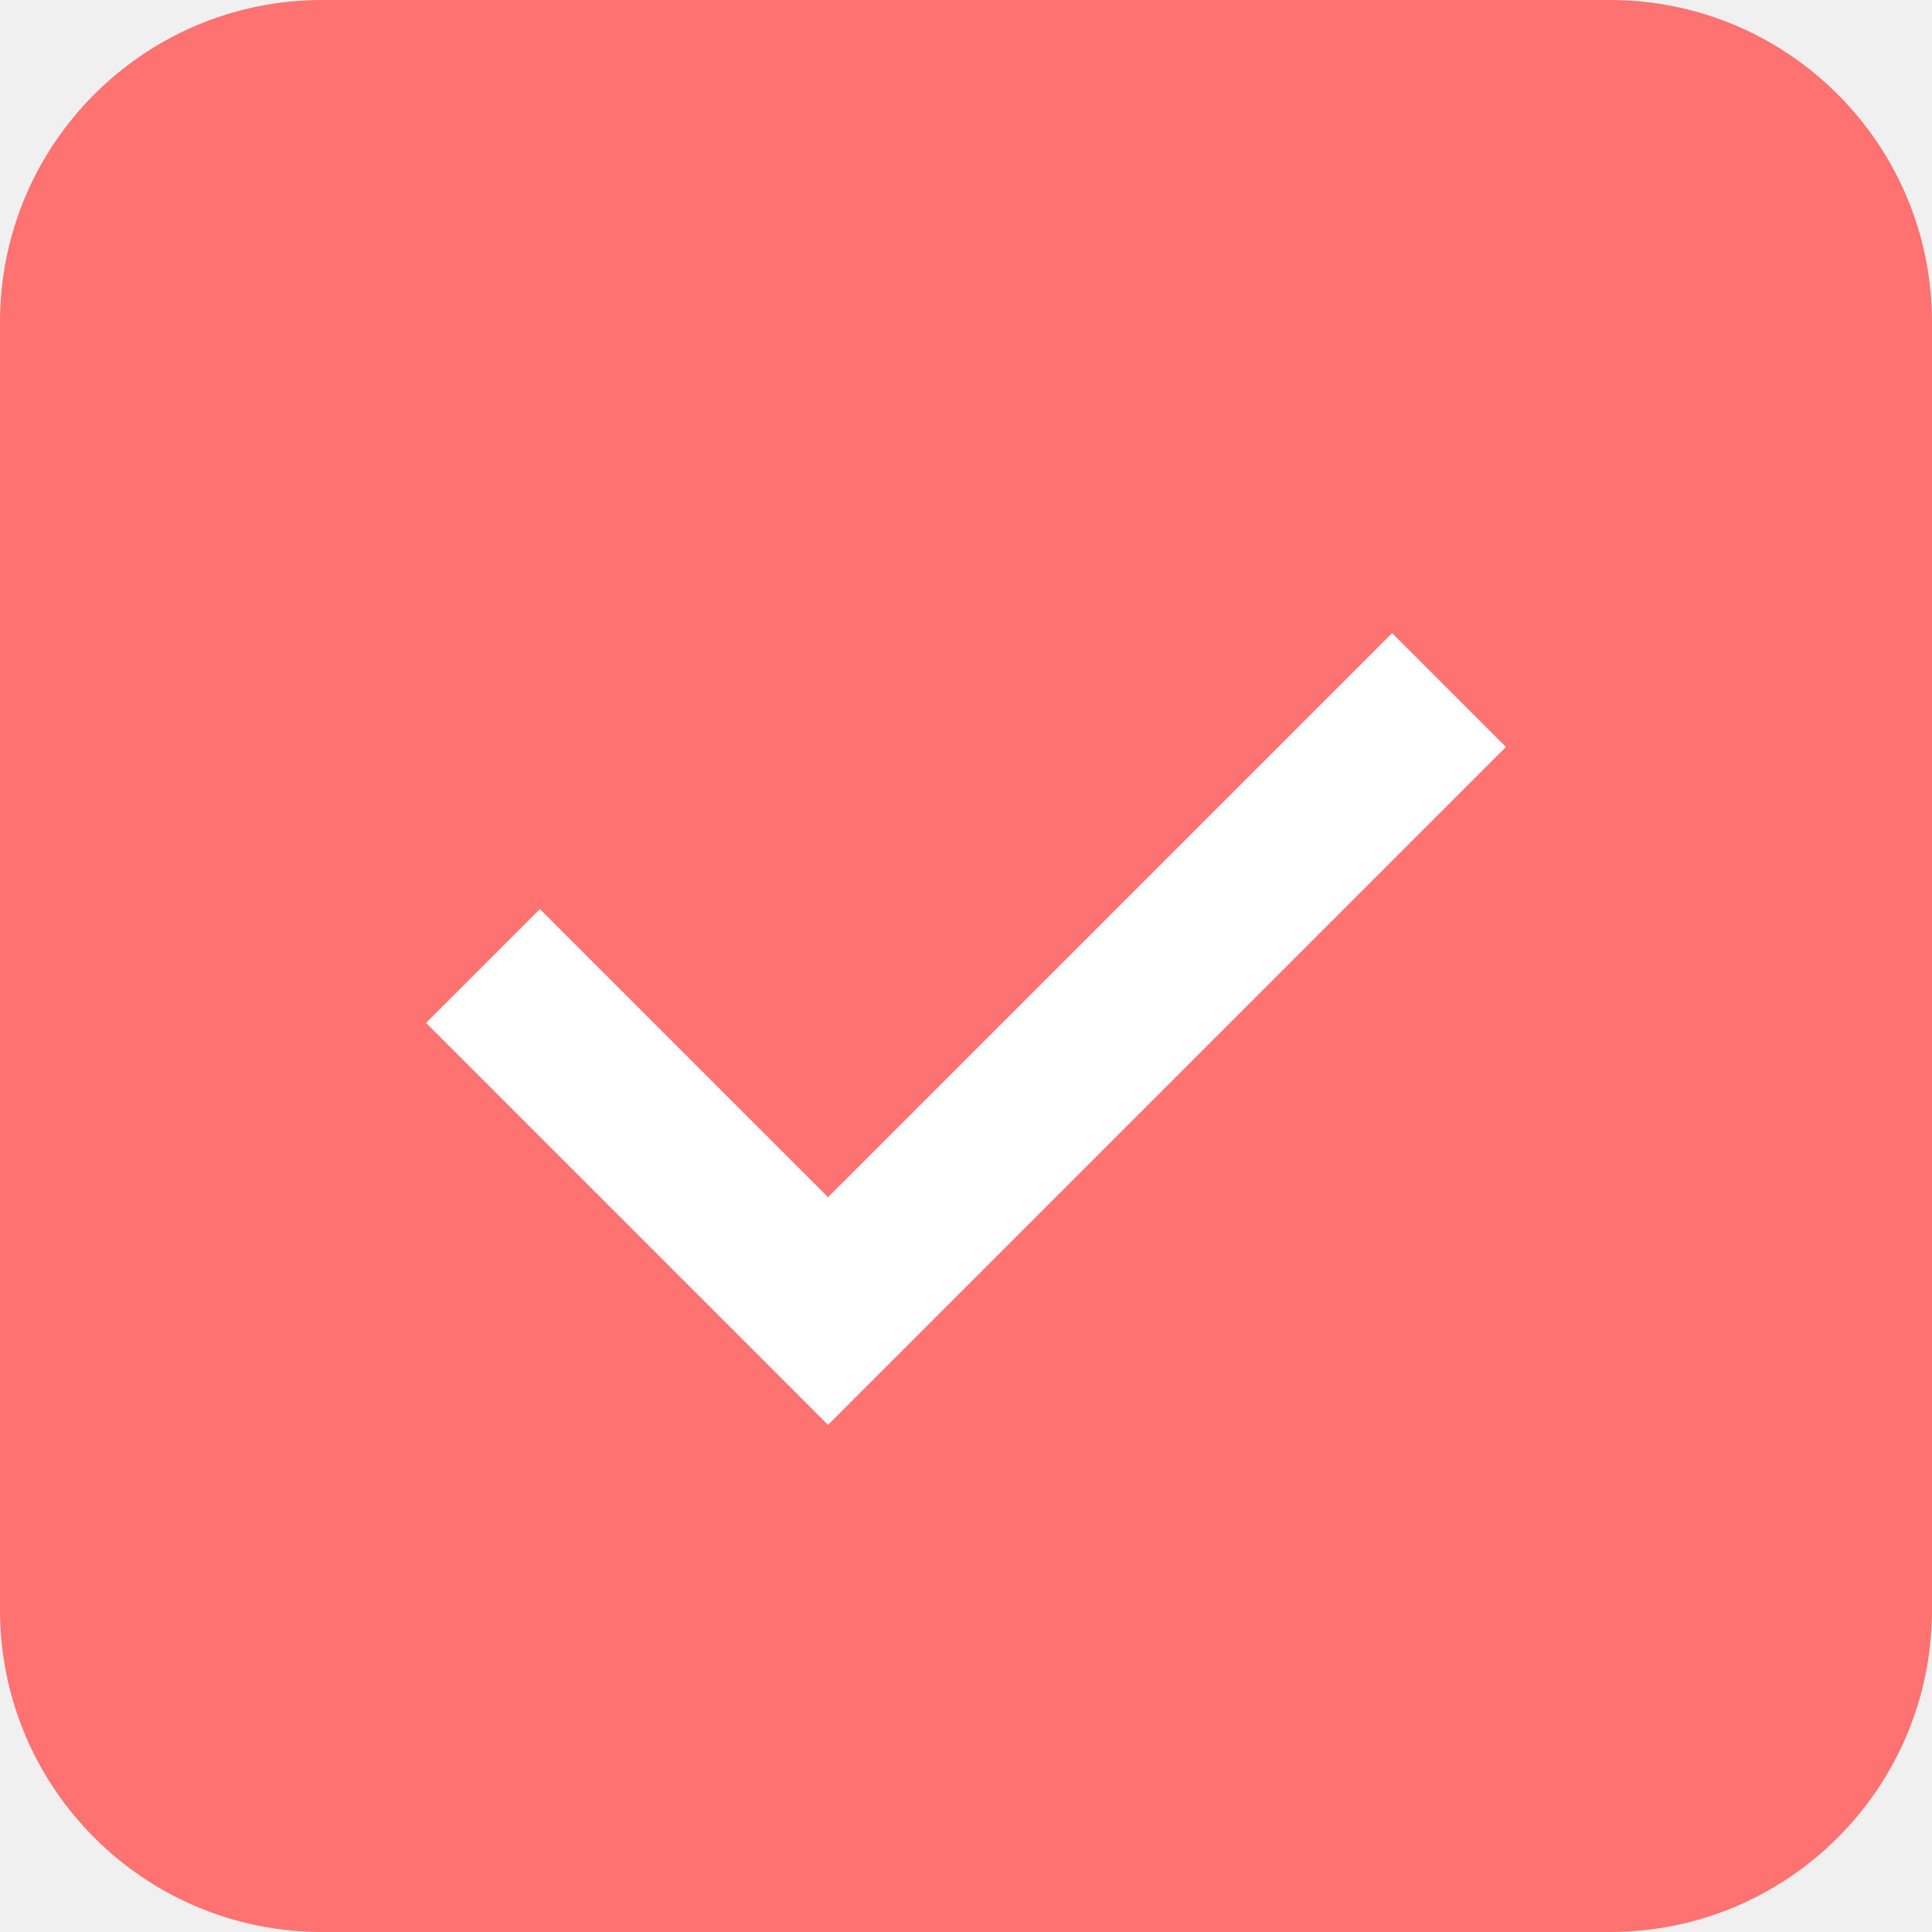
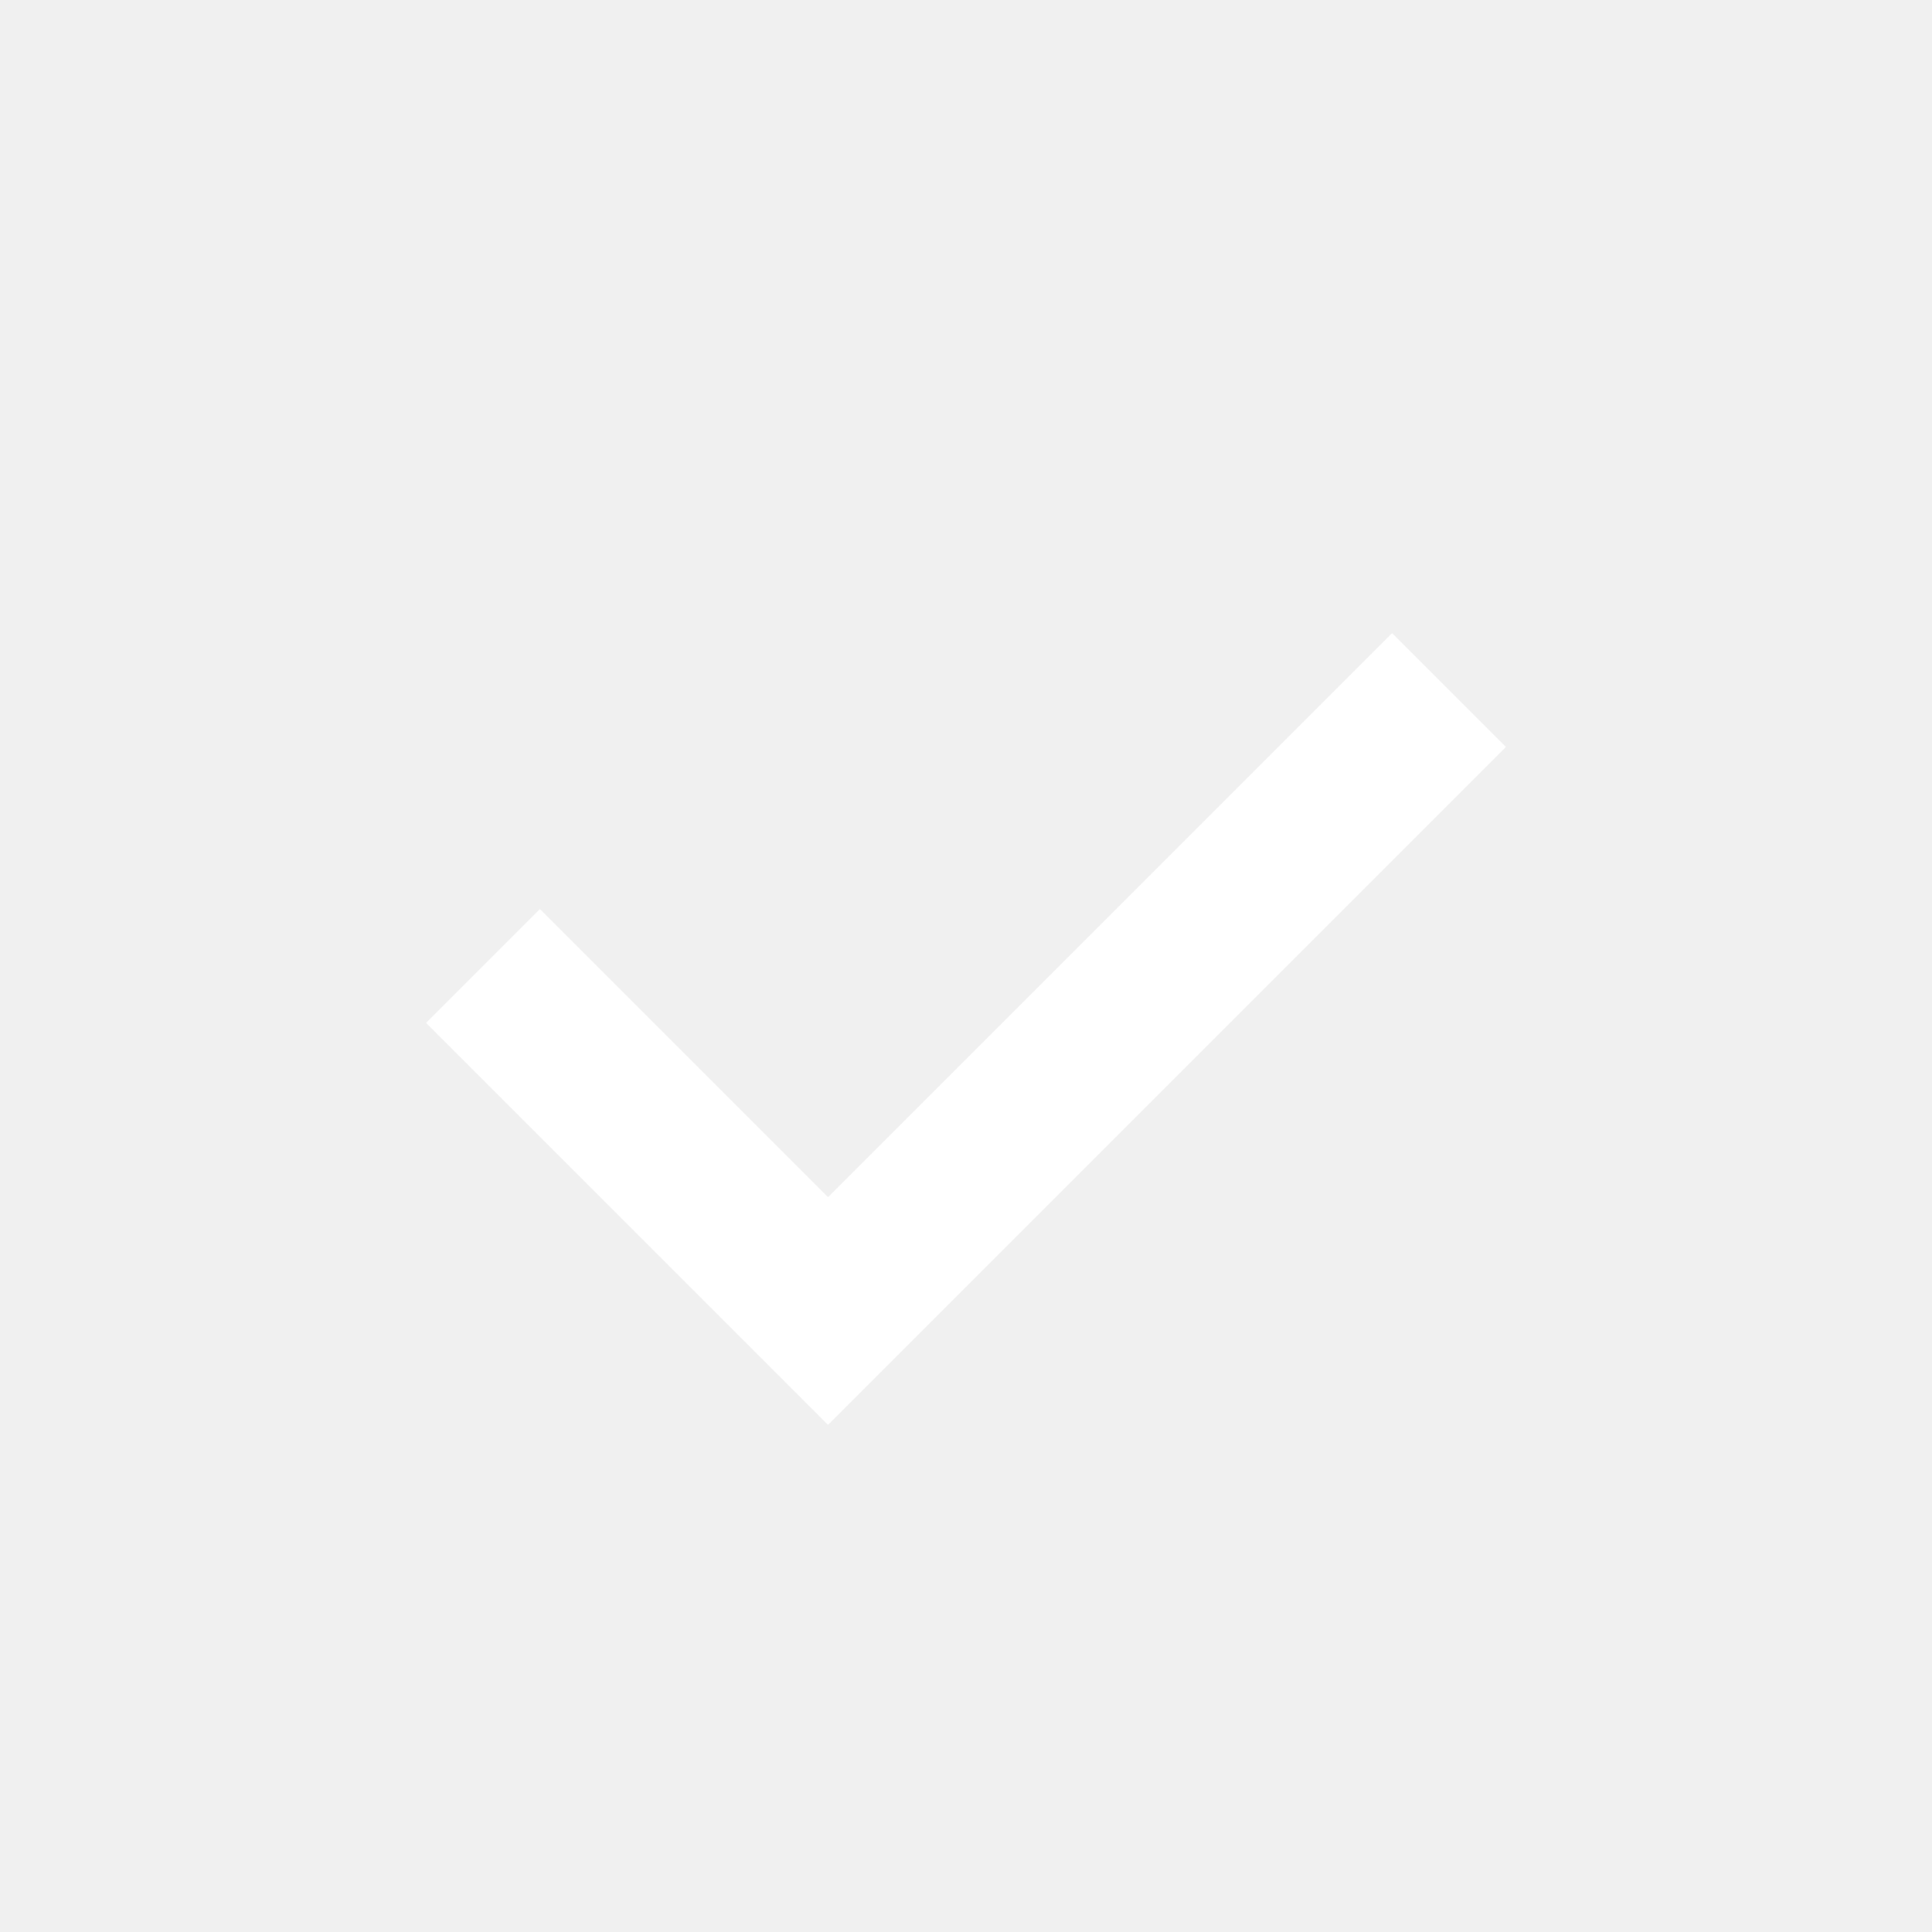
<svg xmlns="http://www.w3.org/2000/svg" width="24" height="24" viewBox="0 0 24 24" fill="none">
-   <rect width="24" height="24" rx="4" fill="#FF7272" />
  <path d="M6 12L10.286 16.286L18 8.572" stroke="white" stroke-width="2" />
</svg>
